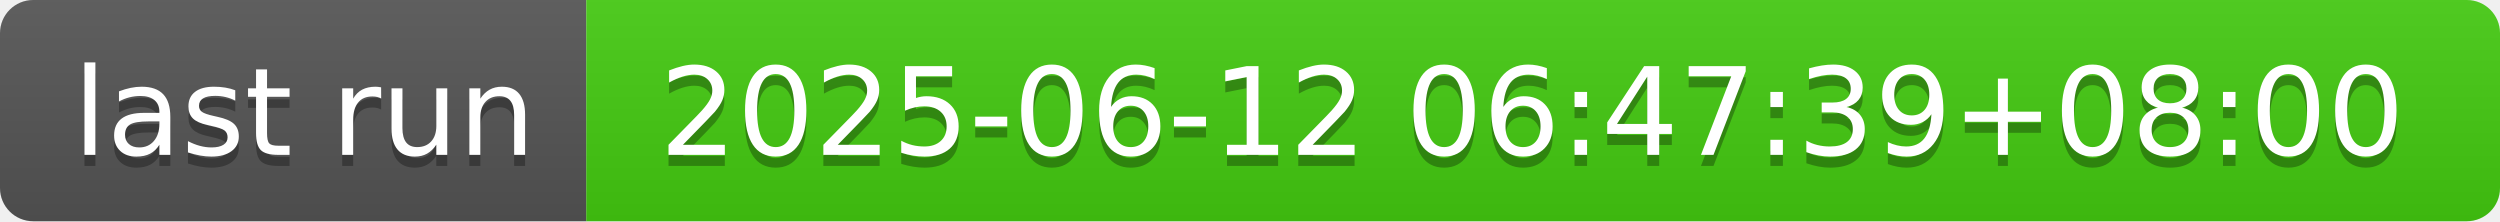
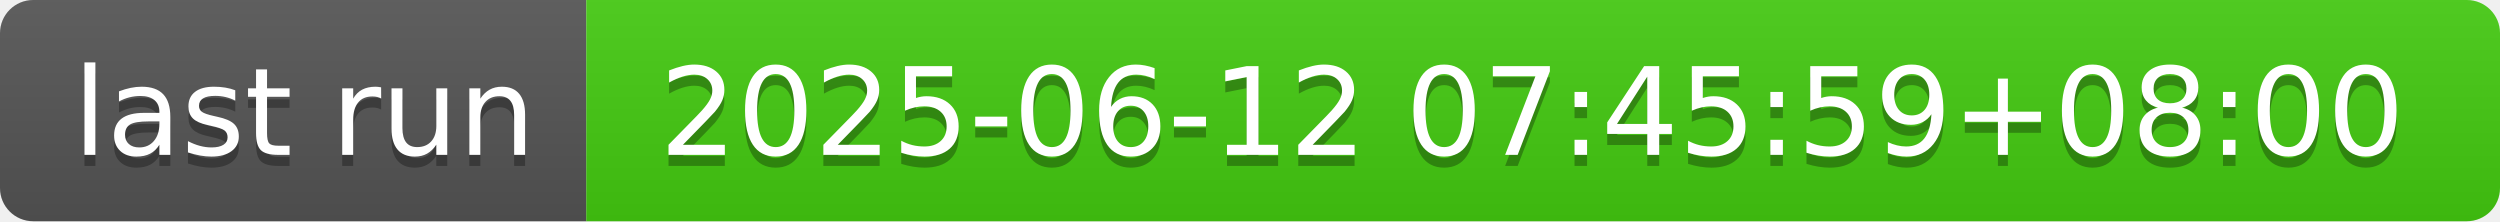
- <svg xmlns="http://www.w3.org/2000/svg" width="226" height="20" role="img" aria-label="last run: 2025-06-12 06:47:39+08:00">
+ <svg xmlns="http://www.w3.org/2000/svg" width="226" height="20" role="img" aria-label="last run: 2025-06-12 07:45:59+08:00">
  <linearGradient id="s" x2="0" y2="100%">
    <stop offset="0" stop-color="#bbb" stop-opacity=".1" />
    <stop offset="1" stop-opacity=".1" />
  </linearGradient>
  <clipPath id="r">
    <rect width="226" height="20" rx="3" fill="#fff" />
  </clipPath>
  <g clip-path="url(#r)">
    <rect width="53" height="20" fill="#555" />
    <rect x="53" width="173" height="20" fill="#4c1" />
    <rect width="226" height="20" fill="url(#s)" />
  </g>
  <g fill="#fff" text-anchor="middle" font-family="Verdana,Geneva,DejaVu Sans,sans-serif" text-rendering="geometricPrecision" font-size="110">
    <text aria-hidden="true" x="275" y="150" fill="#010101" fill-opacity=".3" transform="scale(.1)" textLength="430">last run</text>
    <text x="275" y="140" transform="scale(.1)" fill="#fff" textLength="430">last run</text>
-     <text aria-hidden="true" x="1385" y="150" fill="#010101" fill-opacity=".3" transform="scale(.1)" textLength="1630">2025-06-12 06:47:39+08:00</text>
-     <text x="1385" y="140" transform="scale(.1)" fill="#fff" textLength="1630">2025-06-12 06:47:39+08:00</text>
+     <text aria-hidden="true" x="1385" y="150" fill="#010101" fill-opacity=".3" transform="scale(.1)" textLength="1630">2025-06-12 07:45:59+08:00</text>
+     <text x="1385" y="140" transform="scale(.1)" fill="#fff" textLength="1630">2025-06-12 07:45:59+08:00</text>
  </g>
</svg>
